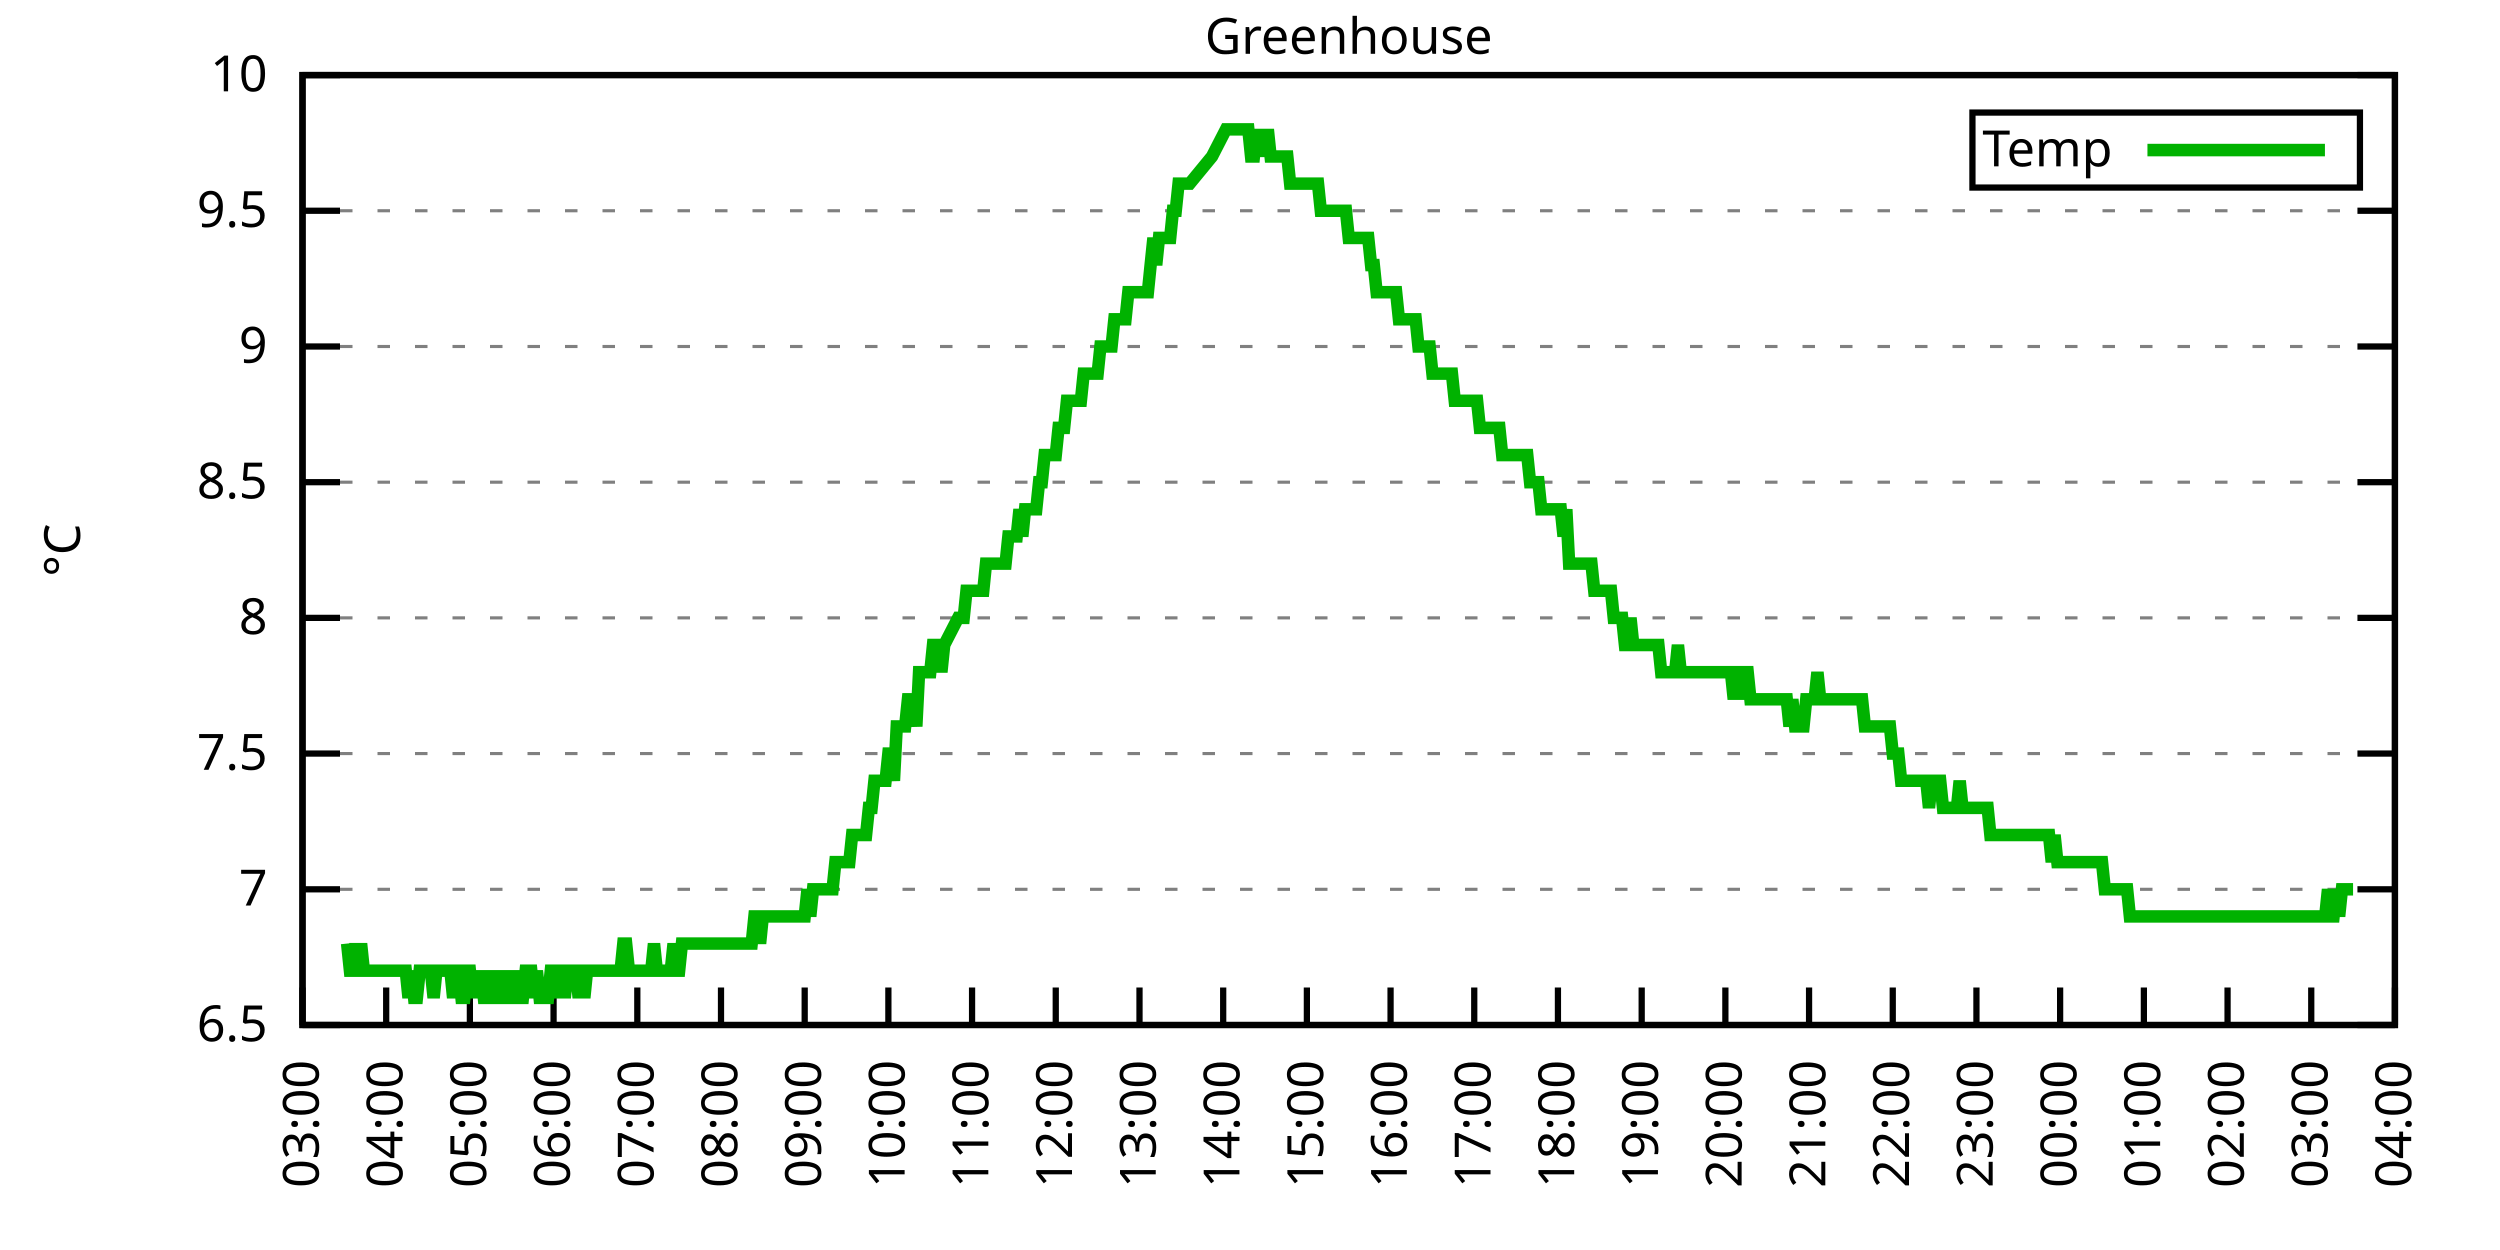
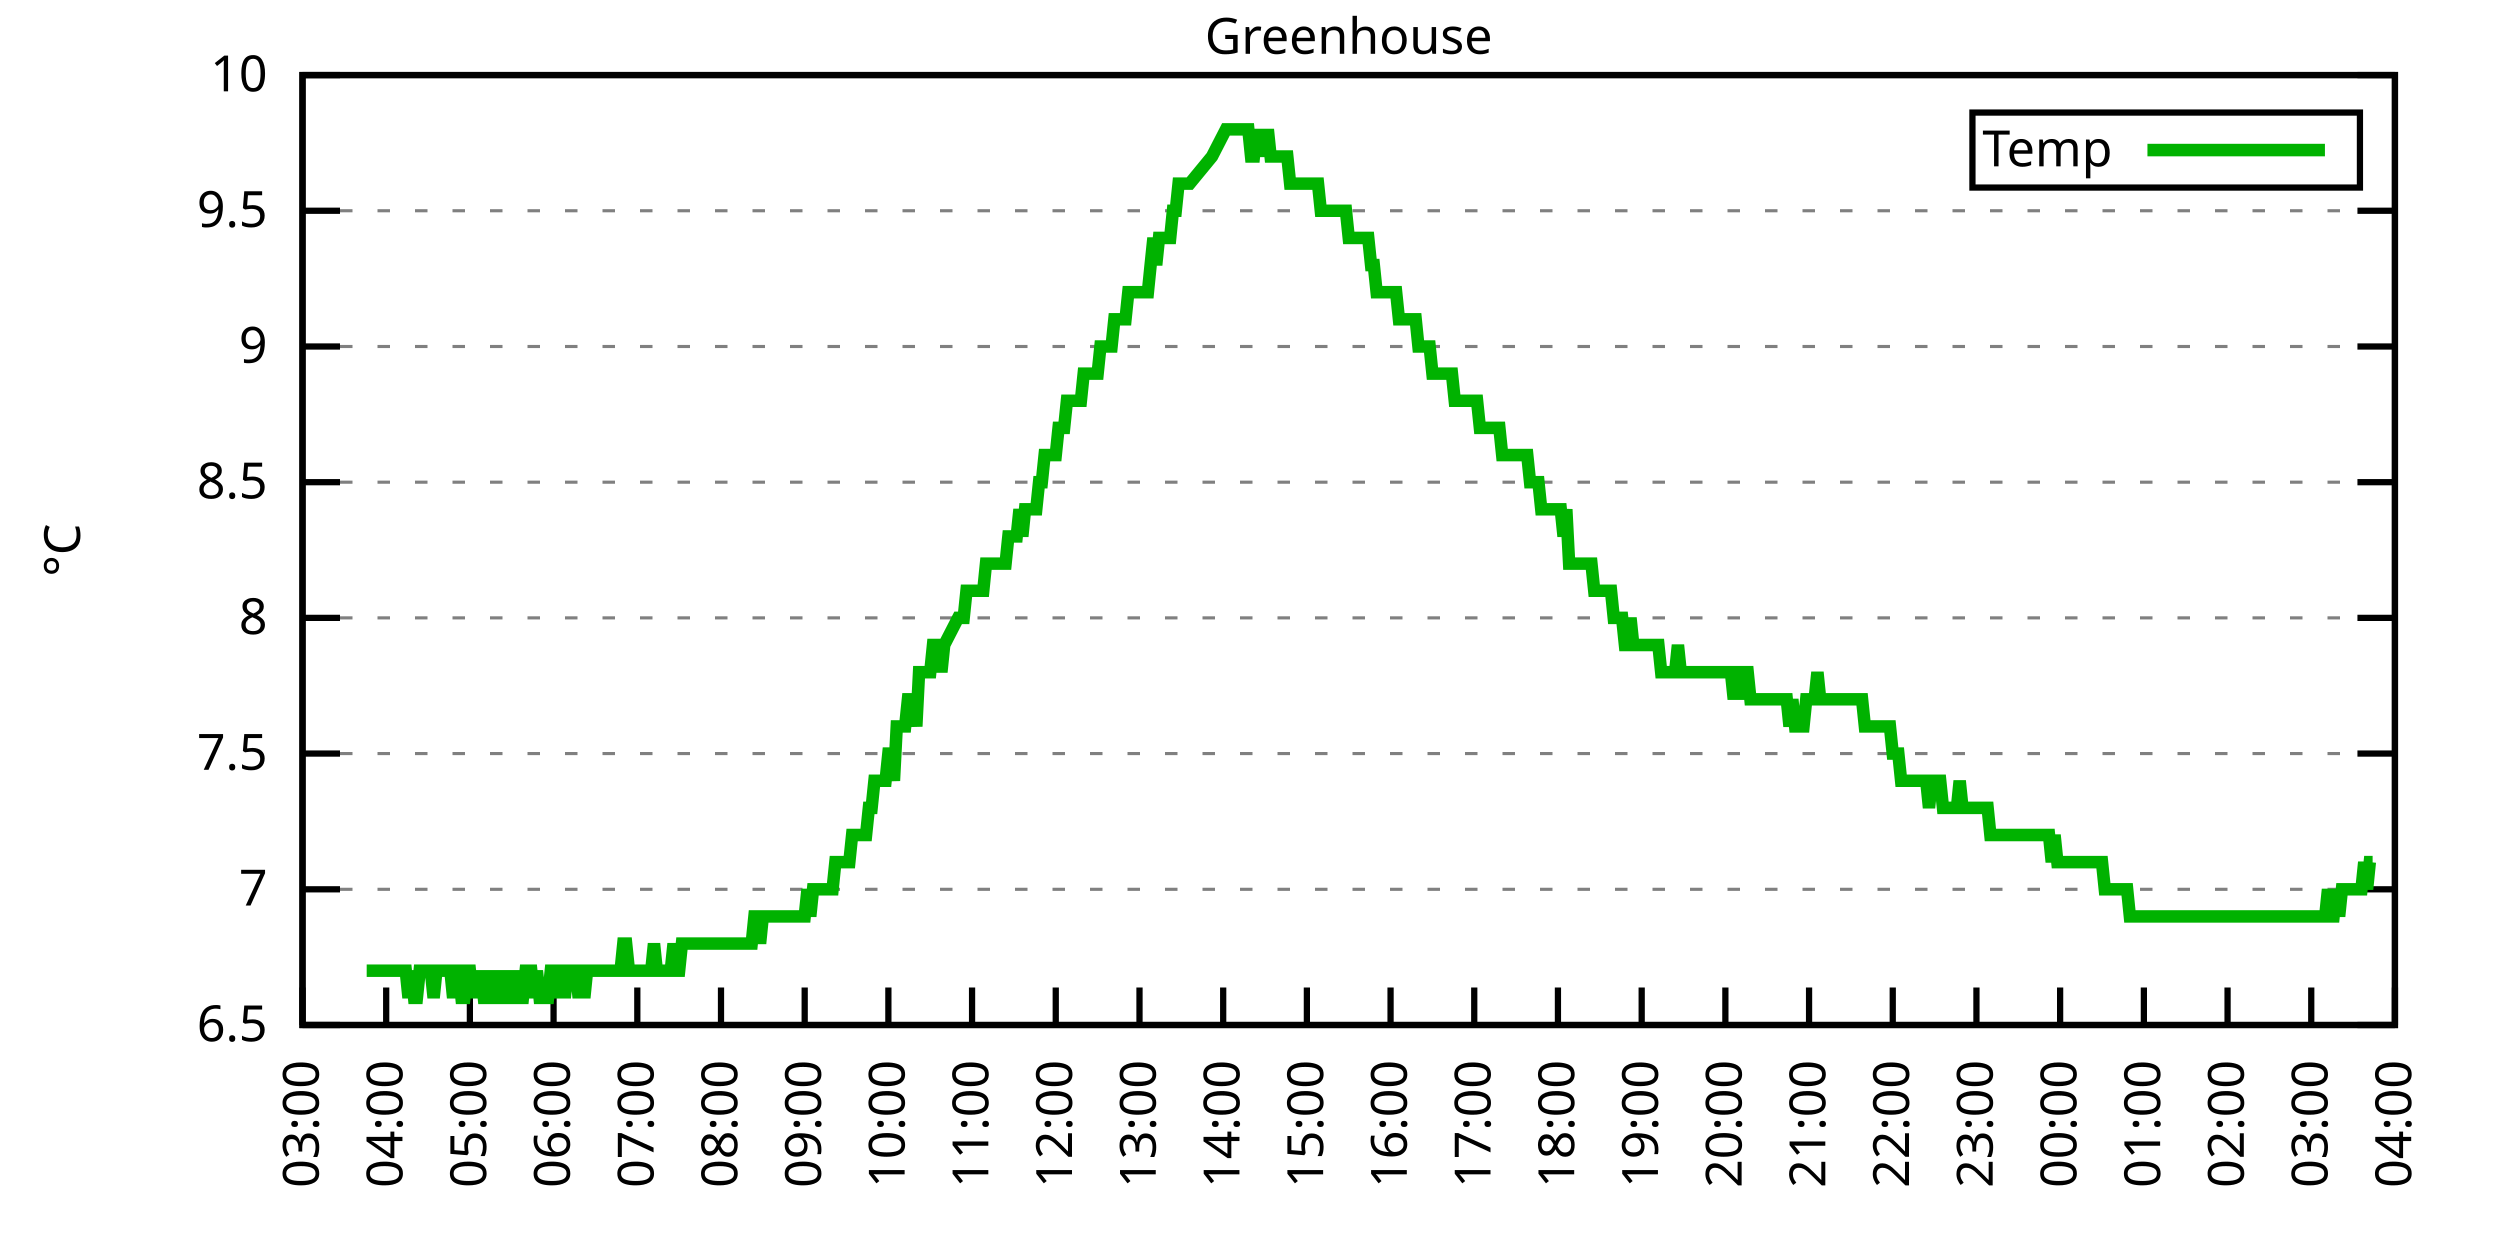
<svg xmlns="http://www.w3.org/2000/svg" xmlns:xlink="http://www.w3.org/1999/xlink" width="400" height="200" viewBox="0 0 400 200">
  <g id="gnuplot_canvas">
    <rect x="0" y="0" width="400" height="200" fill="none" />
    <defs>
      <circle id="gpDot" r="0.5" stroke-width="0.5" stroke="currentColor" />
      <path id="gpPt0" stroke-width="0.333" stroke="currentColor" d="M-1,0 h2 M0,-1 v2" />
      <path id="gpPt1" stroke-width="0.333" stroke="currentColor" d="M-1,-1 L1,1 M1,-1 L-1,1" />
      <path id="gpPt2" stroke-width="0.333" stroke="currentColor" d="M-1,0 L1,0 M0,-1 L0,1 M-1,-1 L1,1 M-1,1 L1,-1" />
      <rect id="gpPt3" stroke-width="0.333" stroke="currentColor" x="-1" y="-1" width="2" height="2" />
      <rect id="gpPt4" stroke-width="0.333" stroke="currentColor" fill="currentColor" x="-1" y="-1" width="2" height="2" />
      <circle id="gpPt5" stroke-width="0.333" stroke="currentColor" cx="0" cy="0" r="1" />
      <use xlink:href="#gpPt5" id="gpPt6" fill="currentColor" stroke="none" />
      <path id="gpPt7" stroke-width="0.333" stroke="currentColor" d="M0,-1.33 L-1.33,0.67 L1.33,0.67 z" />
      <use xlink:href="#gpPt7" id="gpPt8" fill="currentColor" stroke="none" />
      <use xlink:href="#gpPt7" id="gpPt9" stroke="currentColor" transform="rotate(180)" />
      <use xlink:href="#gpPt9" id="gpPt10" fill="currentColor" stroke="none" />
      <use xlink:href="#gpPt3" id="gpPt11" stroke="currentColor" transform="rotate(45)" />
      <use xlink:href="#gpPt11" id="gpPt12" fill="currentColor" stroke="none" />
      <path id="gpPt13" stroke-width="0.333" stroke="currentColor" d="M0,1.330 L1.265,0.411 L0.782,-1.067 L-0.782,-1.076 L-1.265,0.411 z" />
      <use xlink:href="#gpPt13" id="gpPt14" fill="currentColor" stroke="none" />
      <filter id="textbox" filterUnits="objectBoundingBox" x="0" y="0" height="1" width="1">
        <feFlood flood-color="white" flood-opacity="1" result="bgnd" />
        <feComposite in="SourceGraphic" in2="bgnd" operator="atop" />
      </filter>
      <filter id="greybox" filterUnits="objectBoundingBox" x="0" y="0" height="1" width="1">
        <feFlood flood-color="lightgrey" flood-opacity="1" result="grey" />
        <feComposite in="SourceGraphic" in2="grey" operator="atop" />
      </filter>
    </defs>
    <g fill="none" color="white" stroke="currentColor" stroke-width="1.00" stroke-linecap="butt" stroke-linejoin="miter">
</g>
    <g fill="none" color="black" stroke="currentColor" stroke-width="1.00" stroke-linecap="butt" stroke-linejoin="miter">
      <g stroke="none" shape-rendering="crispEdges">
        <polygon fill="rgb(255, 255, 255)" points="48.40,164.00 383.18,164.00 383.18,12.02 48.40,12.02 " />
      </g>
    </g>
    <g fill="none" color="black" stroke="currentColor" stroke-width="1.00" stroke-linecap="butt" stroke-linejoin="miter">
</g>
    <g fill="none" color="black" stroke="black" stroke-width="0.50" stroke-linecap="butt" stroke-linejoin="miter">
</g>
    <g fill="none" color="gray" stroke="currentColor" stroke-width="0.50" stroke-linecap="butt" stroke-linejoin="miter">
      <path stroke="gray" stroke-dasharray="2,4" class="gridline" d="M48.40,164.00 L383.19,164.00  " />
    </g>
    <g fill="none" color="gray" stroke="gray" stroke-width="1.00" stroke-linecap="butt" stroke-linejoin="miter">
</g>
    <g fill="none" color="black" stroke="currentColor" stroke-width="1.00" stroke-linecap="butt" stroke-linejoin="miter">
      <path stroke="black" d="M48.40,164.00 L54.40,164.00 M383.19,164.00 L377.19,164.00  " />
      <g transform="translate(42.80,166.60)" stroke="none" fill="black" font-family="Sans" font-size="8.00" text-anchor="end">
        <text>
          <tspan font-family="Sans"> 6.5</tspan>
        </text>
      </g>
    </g>
    <g fill="none" color="black" stroke="currentColor" stroke-width="1.00" stroke-linecap="butt" stroke-linejoin="miter">
</g>
    <g fill="none" color="black" stroke="black" stroke-width="0.50" stroke-linecap="butt" stroke-linejoin="miter">
</g>
    <g fill="none" color="gray" stroke="currentColor" stroke-width="0.50" stroke-linecap="butt" stroke-linejoin="miter">
      <path stroke="gray" stroke-dasharray="2,4" class="gridline" d="M48.40,142.29 L383.19,142.29  " />
    </g>
    <g fill="none" color="gray" stroke="gray" stroke-width="1.00" stroke-linecap="butt" stroke-linejoin="miter">
</g>
    <g fill="none" color="black" stroke="currentColor" stroke-width="1.00" stroke-linecap="butt" stroke-linejoin="miter">
      <path stroke="black" d="M48.40,142.29 L54.40,142.29 M383.19,142.29 L377.19,142.29  " />
      <g transform="translate(42.80,144.89)" stroke="none" fill="black" font-family="Sans" font-size="8.00" text-anchor="end">
        <text>
          <tspan font-family="Sans"> 7</tspan>
        </text>
      </g>
    </g>
    <g fill="none" color="black" stroke="currentColor" stroke-width="1.00" stroke-linecap="butt" stroke-linejoin="miter">
</g>
    <g fill="none" color="black" stroke="black" stroke-width="0.50" stroke-linecap="butt" stroke-linejoin="miter">
</g>
    <g fill="none" color="gray" stroke="currentColor" stroke-width="0.50" stroke-linecap="butt" stroke-linejoin="miter">
      <path stroke="gray" stroke-dasharray="2,4" class="gridline" d="M48.40,120.57 L383.19,120.57  " />
    </g>
    <g fill="none" color="gray" stroke="gray" stroke-width="1.00" stroke-linecap="butt" stroke-linejoin="miter">
</g>
    <g fill="none" color="black" stroke="currentColor" stroke-width="1.00" stroke-linecap="butt" stroke-linejoin="miter">
      <path stroke="black" d="M48.40,120.57 L54.40,120.57 M383.19,120.57 L377.19,120.57  " />
      <g transform="translate(42.80,123.17)" stroke="none" fill="black" font-family="Sans" font-size="8.00" text-anchor="end">
        <text>
          <tspan font-family="Sans"> 7.5</tspan>
        </text>
      </g>
    </g>
    <g fill="none" color="black" stroke="currentColor" stroke-width="1.00" stroke-linecap="butt" stroke-linejoin="miter">
</g>
    <g fill="none" color="black" stroke="black" stroke-width="0.50" stroke-linecap="butt" stroke-linejoin="miter">
</g>
    <g fill="none" color="gray" stroke="currentColor" stroke-width="0.50" stroke-linecap="butt" stroke-linejoin="miter">
      <path stroke="gray" stroke-dasharray="2,4" class="gridline" d="M48.40,98.86 L383.19,98.86  " />
    </g>
    <g fill="none" color="gray" stroke="gray" stroke-width="1.00" stroke-linecap="butt" stroke-linejoin="miter">
</g>
    <g fill="none" color="black" stroke="currentColor" stroke-width="1.00" stroke-linecap="butt" stroke-linejoin="miter">
      <path stroke="black" d="M48.40,98.86 L54.40,98.86 M383.19,98.86 L377.19,98.86  " />
      <g transform="translate(42.80,101.46)" stroke="none" fill="black" font-family="Sans" font-size="8.00" text-anchor="end">
        <text>
          <tspan font-family="Sans"> 8</tspan>
        </text>
      </g>
    </g>
    <g fill="none" color="black" stroke="currentColor" stroke-width="1.00" stroke-linecap="butt" stroke-linejoin="miter">
</g>
    <g fill="none" color="black" stroke="black" stroke-width="0.50" stroke-linecap="butt" stroke-linejoin="miter">
</g>
    <g fill="none" color="gray" stroke="currentColor" stroke-width="0.50" stroke-linecap="butt" stroke-linejoin="miter">
      <path stroke="gray" stroke-dasharray="2,4" class="gridline" d="M48.40,77.15 L383.19,77.15  " />
    </g>
    <g fill="none" color="gray" stroke="gray" stroke-width="1.00" stroke-linecap="butt" stroke-linejoin="miter">
</g>
    <g fill="none" color="black" stroke="currentColor" stroke-width="1.00" stroke-linecap="butt" stroke-linejoin="miter">
      <path stroke="black" d="M48.40,77.15 L54.40,77.15 M383.19,77.15 L377.19,77.15  " />
      <g transform="translate(42.80,79.75)" stroke="none" fill="black" font-family="Sans" font-size="8.00" text-anchor="end">
        <text>
          <tspan font-family="Sans"> 8.5</tspan>
        </text>
      </g>
    </g>
    <g fill="none" color="black" stroke="currentColor" stroke-width="1.00" stroke-linecap="butt" stroke-linejoin="miter">
</g>
    <g fill="none" color="black" stroke="black" stroke-width="0.50" stroke-linecap="butt" stroke-linejoin="miter">
</g>
    <g fill="none" color="gray" stroke="currentColor" stroke-width="0.50" stroke-linecap="butt" stroke-linejoin="miter">
      <path stroke="gray" stroke-dasharray="2,4" class="gridline" d="M48.40,55.44 L383.19,55.44  " />
    </g>
    <g fill="none" color="gray" stroke="gray" stroke-width="1.00" stroke-linecap="butt" stroke-linejoin="miter">
</g>
    <g fill="none" color="black" stroke="currentColor" stroke-width="1.00" stroke-linecap="butt" stroke-linejoin="miter">
      <path stroke="black" d="M48.40,55.44 L54.40,55.44 M383.19,55.44 L377.19,55.44  " />
      <g transform="translate(42.80,58.04)" stroke="none" fill="black" font-family="Sans" font-size="8.00" text-anchor="end">
        <text>
          <tspan font-family="Sans"> 9</tspan>
        </text>
      </g>
    </g>
    <g fill="none" color="black" stroke="currentColor" stroke-width="1.00" stroke-linecap="butt" stroke-linejoin="miter">
</g>
    <g fill="none" color="black" stroke="black" stroke-width="0.50" stroke-linecap="butt" stroke-linejoin="miter">
</g>
    <g fill="none" color="gray" stroke="currentColor" stroke-width="0.50" stroke-linecap="butt" stroke-linejoin="miter">
      <path stroke="gray" stroke-dasharray="2,4" class="gridline" d="M48.40,33.72 L383.19,33.72  " />
    </g>
    <g fill="none" color="gray" stroke="gray" stroke-width="1.00" stroke-linecap="butt" stroke-linejoin="miter">
</g>
    <g fill="none" color="black" stroke="currentColor" stroke-width="1.00" stroke-linecap="butt" stroke-linejoin="miter">
      <path stroke="black" d="M48.40,33.72 L54.40,33.72 M383.19,33.72 L377.19,33.72  " />
      <g transform="translate(42.80,36.32)" stroke="none" fill="black" font-family="Sans" font-size="8.00" text-anchor="end">
        <text>
          <tspan font-family="Sans"> 9.5</tspan>
        </text>
      </g>
    </g>
    <g fill="none" color="black" stroke="currentColor" stroke-width="1.00" stroke-linecap="butt" stroke-linejoin="miter">
</g>
    <g fill="none" color="black" stroke="black" stroke-width="0.50" stroke-linecap="butt" stroke-linejoin="miter">
</g>
    <g fill="none" color="gray" stroke="currentColor" stroke-width="0.50" stroke-linecap="butt" stroke-linejoin="miter">
      <path stroke="gray" stroke-dasharray="2,4" class="gridline" d="M48.40,12.01 L383.19,12.01  " />
    </g>
    <g fill="none" color="gray" stroke="gray" stroke-width="1.00" stroke-linecap="butt" stroke-linejoin="miter">
</g>
    <g fill="none" color="black" stroke="currentColor" stroke-width="1.00" stroke-linecap="butt" stroke-linejoin="miter">
      <path stroke="black" d="M48.40,12.01 L54.40,12.01 M383.19,12.01 L377.19,12.01  " />
      <g transform="translate(42.80,14.61)" stroke="none" fill="black" font-family="Sans" font-size="8.00" text-anchor="end">
        <text>
          <tspan font-family="Sans"> 10</tspan>
        </text>
      </g>
    </g>
    <g fill="none" color="black" stroke="currentColor" stroke-width="1.00" stroke-linecap="butt" stroke-linejoin="miter">
      <path stroke="black" d="M48.40,164.00 L48.40,158.00  " />
      <g transform="translate(51.00,169.60) rotate(270.00)" stroke="none" fill="black" font-family="Sans" font-size="8.00" text-anchor="end">
        <text>
          <tspan font-family="Sans">03:00</tspan>
        </text>
      </g>
    </g>
    <g fill="none" color="black" stroke="currentColor" stroke-width="1.00" stroke-linecap="butt" stroke-linejoin="miter">
      <path stroke="black" d="M61.79,164.00 L61.79,158.00  " />
      <g transform="translate(64.39,169.60) rotate(270.00)" stroke="none" fill="black" font-family="Sans" font-size="8.00" text-anchor="end">
        <text>
          <tspan font-family="Sans">04:00</tspan>
        </text>
      </g>
    </g>
    <g fill="none" color="black" stroke="currentColor" stroke-width="1.00" stroke-linecap="butt" stroke-linejoin="miter">
      <path stroke="black" d="M75.18,164.00 L75.18,158.00  " />
      <g transform="translate(77.78,169.60) rotate(270.00)" stroke="none" fill="black" font-family="Sans" font-size="8.00" text-anchor="end">
        <text>
          <tspan font-family="Sans">05:00</tspan>
        </text>
      </g>
    </g>
    <g fill="none" color="black" stroke="currentColor" stroke-width="1.00" stroke-linecap="butt" stroke-linejoin="miter">
      <path stroke="black" d="M88.57,164.00 L88.57,158.00  " />
      <g transform="translate(91.17,169.60) rotate(270.00)" stroke="none" fill="black" font-family="Sans" font-size="8.00" text-anchor="end">
        <text>
          <tspan font-family="Sans">06:00</tspan>
        </text>
      </g>
    </g>
    <g fill="none" color="black" stroke="currentColor" stroke-width="1.00" stroke-linecap="butt" stroke-linejoin="miter">
      <path stroke="black" d="M101.97,164.00 L101.97,158.00  " />
      <g transform="translate(104.57,169.60) rotate(270.00)" stroke="none" fill="black" font-family="Sans" font-size="8.00" text-anchor="end">
        <text>
          <tspan font-family="Sans">07:00</tspan>
        </text>
      </g>
    </g>
    <g fill="none" color="black" stroke="currentColor" stroke-width="1.00" stroke-linecap="butt" stroke-linejoin="miter">
      <path stroke="black" d="M115.36,164.00 L115.36,158.00  " />
      <g transform="translate(117.96,169.60) rotate(270.00)" stroke="none" fill="black" font-family="Sans" font-size="8.00" text-anchor="end">
        <text>
          <tspan font-family="Sans">08:00</tspan>
        </text>
      </g>
    </g>
    <g fill="none" color="black" stroke="currentColor" stroke-width="1.00" stroke-linecap="butt" stroke-linejoin="miter">
      <path stroke="black" d="M128.75,164.00 L128.75,158.00  " />
      <g transform="translate(131.35,169.60) rotate(270.00)" stroke="none" fill="black" font-family="Sans" font-size="8.00" text-anchor="end">
        <text>
          <tspan font-family="Sans">09:00</tspan>
        </text>
      </g>
    </g>
    <g fill="none" color="black" stroke="currentColor" stroke-width="1.00" stroke-linecap="butt" stroke-linejoin="miter">
      <path stroke="black" d="M142.14,164.00 L142.14,158.00  " />
      <g transform="translate(144.74,169.60) rotate(270.00)" stroke="none" fill="black" font-family="Sans" font-size="8.00" text-anchor="end">
        <text>
          <tspan font-family="Sans">10:00</tspan>
        </text>
      </g>
    </g>
    <g fill="none" color="black" stroke="currentColor" stroke-width="1.00" stroke-linecap="butt" stroke-linejoin="miter">
      <path stroke="black" d="M155.53,164.00 L155.53,158.00  " />
      <g transform="translate(158.13,169.60) rotate(270.00)" stroke="none" fill="black" font-family="Sans" font-size="8.00" text-anchor="end">
        <text>
          <tspan font-family="Sans">11:00</tspan>
        </text>
      </g>
    </g>
    <g fill="none" color="black" stroke="currentColor" stroke-width="1.00" stroke-linecap="butt" stroke-linejoin="miter">
      <path stroke="black" d="M168.92,164.00 L168.92,158.00  " />
      <g transform="translate(171.52,169.60) rotate(270.00)" stroke="none" fill="black" font-family="Sans" font-size="8.00" text-anchor="end">
        <text>
          <tspan font-family="Sans">12:00</tspan>
        </text>
      </g>
    </g>
    <g fill="none" color="black" stroke="currentColor" stroke-width="1.00" stroke-linecap="butt" stroke-linejoin="miter">
      <path stroke="black" d="M182.32,164.00 L182.32,158.00  " />
      <g transform="translate(184.92,169.60) rotate(270.00)" stroke="none" fill="black" font-family="Sans" font-size="8.00" text-anchor="end">
        <text>
          <tspan font-family="Sans">13:00</tspan>
        </text>
      </g>
    </g>
    <g fill="none" color="black" stroke="currentColor" stroke-width="1.00" stroke-linecap="butt" stroke-linejoin="miter">
      <path stroke="black" d="M195.71,164.00 L195.71,158.00  " />
      <g transform="translate(198.31,169.60) rotate(270.00)" stroke="none" fill="black" font-family="Sans" font-size="8.00" text-anchor="end">
        <text>
          <tspan font-family="Sans">14:00</tspan>
        </text>
      </g>
    </g>
    <g fill="none" color="black" stroke="currentColor" stroke-width="1.00" stroke-linecap="butt" stroke-linejoin="miter">
      <path stroke="black" d="M209.10,164.00 L209.10,158.00  " />
      <g transform="translate(211.70,169.60) rotate(270.00)" stroke="none" fill="black" font-family="Sans" font-size="8.00" text-anchor="end">
        <text>
          <tspan font-family="Sans">15:00</tspan>
        </text>
      </g>
    </g>
    <g fill="none" color="black" stroke="currentColor" stroke-width="1.00" stroke-linecap="butt" stroke-linejoin="miter">
      <path stroke="black" d="M222.49,164.00 L222.49,158.00  " />
      <g transform="translate(225.09,169.60) rotate(270.00)" stroke="none" fill="black" font-family="Sans" font-size="8.00" text-anchor="end">
        <text>
          <tspan font-family="Sans">16:00</tspan>
        </text>
      </g>
    </g>
    <g fill="none" color="black" stroke="currentColor" stroke-width="1.00" stroke-linecap="butt" stroke-linejoin="miter">
      <path stroke="black" d="M235.88,164.00 L235.88,158.00  " />
      <g transform="translate(238.48,169.60) rotate(270.00)" stroke="none" fill="black" font-family="Sans" font-size="8.00" text-anchor="end">
        <text>
          <tspan font-family="Sans">17:00</tspan>
        </text>
      </g>
    </g>
    <g fill="none" color="black" stroke="currentColor" stroke-width="1.00" stroke-linecap="butt" stroke-linejoin="miter">
      <path stroke="black" d="M249.27,164.00 L249.27,158.00  " />
      <g transform="translate(251.87,169.60) rotate(270.00)" stroke="none" fill="black" font-family="Sans" font-size="8.00" text-anchor="end">
        <text>
          <tspan font-family="Sans">18:00</tspan>
        </text>
      </g>
    </g>
    <g fill="none" color="black" stroke="currentColor" stroke-width="1.00" stroke-linecap="butt" stroke-linejoin="miter">
      <path stroke="black" d="M262.67,164.00 L262.67,158.00  " />
      <g transform="translate(265.27,169.60) rotate(270.00)" stroke="none" fill="black" font-family="Sans" font-size="8.00" text-anchor="end">
        <text>
          <tspan font-family="Sans">19:00</tspan>
        </text>
      </g>
    </g>
    <g fill="none" color="black" stroke="currentColor" stroke-width="1.00" stroke-linecap="butt" stroke-linejoin="miter">
      <path stroke="black" d="M276.06,164.00 L276.06,158.00  " />
      <g transform="translate(278.66,169.60) rotate(270.00)" stroke="none" fill="black" font-family="Sans" font-size="8.00" text-anchor="end">
        <text>
          <tspan font-family="Sans">20:00</tspan>
        </text>
      </g>
    </g>
    <g fill="none" color="black" stroke="currentColor" stroke-width="1.00" stroke-linecap="butt" stroke-linejoin="miter">
      <path stroke="black" d="M289.45,164.00 L289.45,158.00  " />
      <g transform="translate(292.05,169.60) rotate(270.00)" stroke="none" fill="black" font-family="Sans" font-size="8.00" text-anchor="end">
        <text>
          <tspan font-family="Sans">21:00</tspan>
        </text>
      </g>
    </g>
    <g fill="none" color="black" stroke="currentColor" stroke-width="1.00" stroke-linecap="butt" stroke-linejoin="miter">
      <path stroke="black" d="M302.84,164.00 L302.84,158.00  " />
      <g transform="translate(305.44,169.60) rotate(270.00)" stroke="none" fill="black" font-family="Sans" font-size="8.00" text-anchor="end">
        <text>
          <tspan font-family="Sans">22:00</tspan>
        </text>
      </g>
    </g>
    <g fill="none" color="black" stroke="currentColor" stroke-width="1.00" stroke-linecap="butt" stroke-linejoin="miter">
      <path stroke="black" d="M316.23,164.00 L316.23,158.00  " />
      <g transform="translate(318.83,169.60) rotate(270.00)" stroke="none" fill="black" font-family="Sans" font-size="8.00" text-anchor="end">
        <text>
          <tspan font-family="Sans">23:00</tspan>
        </text>
      </g>
    </g>
    <g fill="none" color="black" stroke="currentColor" stroke-width="1.00" stroke-linecap="butt" stroke-linejoin="miter">
      <path stroke="black" d="M329.62,164.00 L329.62,158.00  " />
      <g transform="translate(332.22,169.60) rotate(270.00)" stroke="none" fill="black" font-family="Sans" font-size="8.00" text-anchor="end">
        <text>
          <tspan font-family="Sans">00:00</tspan>
        </text>
      </g>
    </g>
    <g fill="none" color="black" stroke="currentColor" stroke-width="1.00" stroke-linecap="butt" stroke-linejoin="miter">
      <path stroke="black" d="M343.02,164.00 L343.02,158.00  " />
      <g transform="translate(345.62,169.60) rotate(270.00)" stroke="none" fill="black" font-family="Sans" font-size="8.00" text-anchor="end">
        <text>
          <tspan font-family="Sans">01:00</tspan>
        </text>
      </g>
    </g>
    <g fill="none" color="black" stroke="currentColor" stroke-width="1.00" stroke-linecap="butt" stroke-linejoin="miter">
      <path stroke="black" d="M356.41,164.00 L356.41,158.00  " />
      <g transform="translate(359.01,169.60) rotate(270.00)" stroke="none" fill="black" font-family="Sans" font-size="8.00" text-anchor="end">
        <text>
          <tspan font-family="Sans">02:00</tspan>
        </text>
      </g>
    </g>
    <g fill="none" color="black" stroke="currentColor" stroke-width="1.00" stroke-linecap="butt" stroke-linejoin="miter">
      <path stroke="black" d="M369.80,164.00 L369.80,158.00  " />
      <g transform="translate(372.40,169.60) rotate(270.00)" stroke="none" fill="black" font-family="Sans" font-size="8.00" text-anchor="end">
        <text>
          <tspan font-family="Sans">03:00</tspan>
        </text>
      </g>
    </g>
    <g fill="none" color="black" stroke="currentColor" stroke-width="1.00" stroke-linecap="butt" stroke-linejoin="miter">
      <path stroke="black" d="M383.19,164.00 L383.19,158.00  " />
      <g transform="translate(385.79,169.60) rotate(270.00)" stroke="none" fill="black" font-family="Sans" font-size="8.00" text-anchor="end">
        <text>
          <tspan font-family="Sans">04:00</tspan>
        </text>
      </g>
    </g>
    <g fill="none" color="black" stroke="currentColor" stroke-width="1.00" stroke-linecap="butt" stroke-linejoin="miter">
</g>
    <g fill="none" color="black" stroke="currentColor" stroke-width="1.00" stroke-linecap="butt" stroke-linejoin="miter">
      <path stroke="black" d="M48.40,12.01 L48.40,164.00 L383.19,164.00 L383.19,12.01 L48.40,12.01 Z  " />
    </g>
    <g fill="none" color="black" stroke="currentColor" stroke-width="1.00" stroke-linecap="butt" stroke-linejoin="miter">
</g>
    <g fill="none" color="black" stroke="currentColor" stroke-width="1.00" stroke-linecap="butt" stroke-linejoin="miter">
      <path stroke="black" d="M315.59,30.01 L315.59,18.01 L377.59,18.01 L377.59,30.01 L315.59,30.01 Z  " />
    </g>
    <g id="Greenhouse_plot_1">
      <g fill="none" color="white" stroke="black" stroke-width="2.00" stroke-linecap="butt" stroke-linejoin="miter">
</g>
      <g fill="none" color="black" stroke="currentColor" stroke-width="2.00" stroke-linecap="butt" stroke-linejoin="miter">
        <g transform="translate(337.99,26.61)" stroke="none" fill="black" font-family="Sans" font-size="8.00" text-anchor="end">
          <text>
            <tspan font-family="Sans">Temp</tspan>
          </text>
        </g>
      </g>
      <g fill="none" color="black" stroke="currentColor" stroke-width="2.00" stroke-linecap="butt" stroke-linejoin="miter">
-         <path stroke="rgb(  0, 178,   0)" d="M343.59,24.01 L371.99,24.01 M55.54,150.97 L55.99,155.31 L56.43,155.31 L56.88,150.97 L57.33,155.31 L57.77,150.97   L58.22,155.31 L58.67,155.31 L59.11,155.31 L59.56,155.31 L60.01,155.31 L60.45,155.31 L60.90,155.31 L61.35,155.31   L61.79,155.31 L62.24,155.31 L62.68,155.31 L63.13,155.31 L63.58,155.31 L64.02,155.31 L64.47,155.31 L64.92,155.31   L65.36,159.66 L65.81,155.31 L66.26,159.66 L66.70,159.66 L67.15,155.31 L67.59,155.31 L68.04,155.31 L68.49,155.31   L68.93,155.31 L69.38,159.66 L69.83,155.31 L70.27,155.31 L70.72,155.31 L71.17,155.31 L71.61,155.31 L72.06,155.31   L72.50,159.66 L72.95,155.31 L73.40,155.31 L73.84,159.66 L74.29,159.66 L74.74,155.31 L75.18,155.31 L75.63,159.66   L76.08,155.31 L76.52,159.66 L76.97,155.31 L77.42,159.66 L77.86,159.66 L78.31,159.66 L78.75,155.31 L79.20,159.66   L79.65,159.66 L80.09,155.31 L80.54,159.66 L80.99,159.66 L81.43,155.31 L81.88,159.66 L82.33,155.31 L82.77,159.66   L83.22,159.66 L83.66,159.66 L84.11,155.31 L84.56,155.31 L85.00,155.31 L85.45,159.66 L85.90,155.31 L86.34,159.66   L86.79,159.66 L87.24,159.66 L87.68,159.66 L88.13,155.31 L88.57,155.31 L89.02,155.31 L89.47,159.66 L89.91,155.31   L90.36,159.66 L90.81,155.31 L91.25,155.31 L91.70,155.31 L92.15,155.31 L92.59,159.66 L93.04,155.31 L93.49,159.66   L93.93,155.31 L94.38,155.31 L94.82,155.31 L95.27,155.31 L95.72,155.31 L96.16,155.31 L96.61,155.31 L97.06,155.31   L97.50,155.31 L97.95,155.31 L98.40,155.31 L98.84,155.31 L99.29,155.31 L99.73,150.97 L100.18,150.97 L100.63,155.31   L101.07,155.31 L101.52,155.31 L101.97,155.31 L102.41,155.31 L102.86,155.31 L103.31,155.31 L103.75,155.31 L104.20,155.31   L104.64,150.97 L105.09,155.31 L105.54,155.31 L105.98,155.31 L106.43,155.31 L106.88,155.31 L107.32,155.31 L107.77,150.97   L108.22,155.31 L108.66,155.31 L109.11,150.97 L109.55,150.97 L110.00,150.97 L110.45,150.97 L110.89,150.97 L111.34,150.97   L111.79,150.97 L112.23,150.97 L112.68,150.97 L113.13,150.97 L113.57,150.97 L114.02,150.97 L114.47,150.97 L114.91,150.97   L115.36,150.97 L115.80,150.97 L116.25,150.97 L116.70,150.97 L117.14,150.97 L117.59,150.97 L118.04,150.97 L118.48,150.97   L118.93,150.97 L119.38,150.97 L119.82,150.97 L120.27,150.97 L120.71,146.63 L121.16,146.63 L121.61,150.97 L122.05,146.63   L122.50,146.63 L122.95,146.63 L123.39,146.63 L123.84,146.63 L124.29,146.63 L124.73,146.63 L125.18,146.63 L125.62,146.63   L126.07,146.63 L126.52,146.63 L126.96,146.63 L127.41,146.63 L127.86,146.63 L128.30,146.63 L128.75,146.63 L129.20,142.29   L129.64,146.63 L130.09,142.29 L130.54,142.29 L130.98,142.29 L131.43,142.29 L131.87,142.29 L132.32,142.29 L132.77,142.29   L133.21,142.29 L133.66,137.94 L134.11,137.94 L134.55,137.94 L135.00,137.94 L135.45,137.94 L135.89,137.94 L136.34,133.60   L136.78,133.60 L137.23,133.60 L137.68,133.60 L138.12,133.60 L138.57,133.60 L139.02,129.26 L139.46,129.26 L139.91,124.92   L140.36,124.92 L140.80,124.92 L141.25,124.92 L141.69,124.92 L142.14,120.57 L142.59,120.57 L143.03,124.92 L143.48,116.23   L143.93,116.23 L144.37,116.23 L144.82,116.23 L145.27,111.89 L145.71,111.89 L146.16,111.89 L146.61,116.23 L147.05,107.55   L147.50,107.55 L147.94,107.55 L148.39,107.55 L148.84,107.55 L149.28,103.20 L149.73,103.20 L150.18,103.20 L150.62,107.55   L151.07,103.20 L153.30,98.86 L154.19,98.86 L154.64,94.52 L155.09,94.52 L155.53,94.52 L155.98,94.52 L156.43,94.52   L156.87,94.52 L157.32,94.52 L157.76,90.18 L158.21,90.18 L158.66,90.18 L159.10,90.18 L159.55,90.18 L160.00,90.18   L160.44,90.18 L160.89,90.18 L161.34,85.83 L161.78,85.83 L162.23,85.83 L162.67,85.83 L163.12,81.49 L163.57,85.83   L164.01,81.49 L164.46,81.49 L164.91,81.49 L165.35,81.49 L165.80,81.49 L166.25,77.15 L166.69,77.15 L167.14,72.81   L167.59,72.81 L168.03,72.81 L168.48,72.81 L168.92,72.81 L169.37,68.46 L169.82,68.46 L170.26,68.46 L170.71,64.12   L171.16,64.12 L171.60,64.12 L172.05,64.12 L172.50,64.12 L172.94,64.12 L173.39,59.78 L173.83,59.78 L174.28,59.78   L174.73,59.78 L175.17,59.78 L175.62,59.78 L176.07,55.44 L176.51,55.44 L176.96,55.44 L177.41,55.44 L177.85,55.44   L178.30,51.09 L178.74,51.09 L179.19,51.09 L179.64,51.09 L180.08,51.09 L180.53,46.75 L180.98,46.75 L181.42,46.75   L181.87,46.75 L182.32,46.75 L182.76,46.75 L183.21,46.75 L183.66,46.75 L184.10,42.41 L184.55,38.07 L184.99,42.41   L185.44,38.07 L185.89,38.07 L186.33,38.07 L186.78,38.07 L187.23,38.07 L187.67,33.72 L188.12,33.72 L188.57,29.38   L188.79,29.38 L189.46,29.38 L189.90,29.38 L190.35,29.38 L193.92,25.04 L196.15,20.70 L197.05,20.70 L197.49,20.70   L197.94,20.70 L198.39,20.70 L198.83,20.70 L199.28,20.70 L199.73,20.70 L200.17,25.04 L200.62,25.04 L201.06,20.70   L201.51,25.04 L201.96,20.70 L202.40,25.04 L202.85,20.70 L203.30,25.04 L203.74,25.04 L204.19,25.04 L205.08,25.04   L205.53,25.04 L205.97,25.04 L206.42,29.38 L206.87,29.38 L207.31,29.38 L207.76,29.38 L208.21,29.38 L208.65,29.38   L209.10,29.38 L209.55,29.38 L209.99,29.38 L210.44,29.38 L210.88,29.38 L211.33,33.72 L211.78,33.72 L212.22,33.72   L212.67,33.72 L213.12,33.72 L213.56,33.72 L214.01,33.72 L214.46,33.72 L214.90,33.72 L215.35,33.72 L215.80,38.07   L216.24,38.07 L216.69,38.07 L217.13,38.07 L217.58,38.07 L218.03,38.07 L218.47,38.07 L218.92,38.07 L219.37,42.41   L219.81,42.41 L220.26,46.75 L220.71,46.75 L221.15,46.75 L221.60,46.75 L222.04,46.75 L222.49,46.75 L222.94,46.75   L223.38,46.75 L223.83,51.09 L224.28,51.09 L224.72,51.09 L225.17,51.09 L225.62,51.09 L226.06,51.09 L226.51,51.09   L226.95,55.44 L227.40,55.44 L227.85,55.44 L228.29,55.44 L228.74,55.44 L229.19,59.78 L229.63,59.78 L230.08,59.78   L230.53,59.78 L230.97,59.78 L231.42,59.78 L231.86,59.78 L232.31,59.78 L232.76,64.12 L233.20,64.12 L233.65,64.12   L234.10,64.12 L234.54,64.12 L234.99,64.12 L235.44,64.12 L235.88,64.12 L236.33,64.12 L236.78,68.46 L237.22,68.46   L237.67,68.46 L238.11,68.46 L238.56,68.46 L239.01,68.46 L239.45,68.46 L239.90,68.46 L240.35,72.81 L240.79,72.81   L241.24,72.81 L241.69,72.81 L242.13,72.81 L242.58,72.81 L243.02,72.81 L243.47,72.81 L243.92,72.81 L244.36,72.81   L244.81,77.15 L245.26,77.15 L245.70,77.15 L246.15,77.15 L246.60,81.49 L247.04,81.49 L247.49,81.49 L247.93,81.49   L248.38,81.49 L248.83,81.49 L249.27,81.49 L249.72,81.49 L250.17,85.83 L250.61,81.49 L251.06,90.18 L251.51,90.18   L251.95,90.18 L252.40,90.18 L252.85,90.18 L253.29,90.18 L253.74,90.18 L254.18,90.18 L254.63,90.18 L255.08,94.52   L255.52,94.52 L255.97,94.52 L256.42,94.52 L256.86,94.52 L257.31,94.52 L257.76,94.52 L258.20,98.86 L258.65,98.86   L259.09,98.86 L259.54,98.86 L259.99,103.20 L260.43,103.20 L260.88,98.86 L261.33,103.20 L261.77,103.20 L262.22,103.20   L262.67,103.20 L263.11,103.20 L263.56,103.20 L264.00,103.20 L264.45,103.20 L264.90,103.20 L265.34,103.20 L265.79,107.55   L266.24,107.55 L266.68,107.55 L267.13,107.55 L267.58,107.55 L268.02,107.55 L268.47,103.20 L268.92,107.55 L269.36,107.55   L269.81,107.55 L270.25,107.55 L270.70,107.55 L271.15,107.55 L271.59,107.55 L272.04,107.55 L272.49,107.55 L272.93,107.55   L273.38,107.55 L273.83,107.55 L274.27,107.55 L274.72,107.55 L275.16,107.55 L275.61,107.55 L276.06,107.55 L276.50,107.55   L276.95,107.55 L277.40,111.89 L277.84,107.55 L278.29,107.55 L278.74,111.89 L279.18,107.55 L279.63,107.55 L280.07,111.89   L280.52,111.89 L280.97,111.89 L281.41,111.89 L281.86,111.89 L282.31,111.89 L282.75,111.89 L283.20,111.89 L283.65,111.89   L284.09,111.89 L284.54,111.89 L284.98,111.89 L285.43,111.89 L285.88,111.89 L286.32,116.23 L286.77,111.89 L287.22,116.23   L287.66,116.23 L288.11,116.23 L288.56,116.23 L289.00,111.89 L289.45,111.89 L289.90,111.89 L290.34,111.89 L290.79,107.55   L291.23,111.89 L291.68,111.89 L292.13,111.89 L292.57,111.89 L293.02,111.89 L293.47,111.89 L293.91,111.89 L294.36,111.89   L294.81,111.89 L295.25,111.89 L295.70,111.89 L296.14,111.89 L296.59,111.89 L297.04,111.89 L297.48,111.89 L297.93,111.89   L298.38,116.23 L298.82,116.23 L299.27,116.23 L299.72,116.23 L300.16,116.23 L300.61,116.23 L301.05,116.23 L301.50,116.23   L301.95,116.23 L302.39,116.23 L302.84,120.57 L303.29,120.57 L303.73,120.57 L304.18,124.92 L304.63,124.92 L305.07,124.92   L305.52,124.92 L305.97,124.92 L306.41,124.92 L306.86,124.92 L307.30,124.92 L307.75,124.92 L308.20,124.92 L308.64,129.26   L309.09,124.92 L309.54,124.92 L309.98,124.92 L310.43,124.92 L310.88,129.26 L311.32,129.26 L311.77,129.26 L312.21,129.26   L312.66,129.26 L313.11,129.26 L313.55,124.92 L314.00,129.26 L314.45,129.26 L314.89,129.26 L315.34,129.26 L315.79,129.26   L316.23,129.26 L316.68,129.26 L317.12,129.26 L317.57,129.26 L318.02,129.26 L318.46,133.60 L318.91,133.60 L319.36,133.60   L319.80,133.60 L320.25,133.60 L320.70,133.60 L321.14,133.60 L321.59,133.60 L322.04,133.60 L322.48,133.60 L322.93,133.60   L323.37,133.60 L323.82,133.60 L324.27,133.60 L324.71,133.60 L325.16,133.60 L325.61,133.60 L326.05,133.60 L326.50,133.60   L326.95,133.60 L327.39,133.60 L327.84,133.60 L328.28,137.94 L328.73,133.60 L329.18,137.94 L329.62,137.94 L330.07,137.94   L330.52,137.94 L330.96,137.94 L331.41,137.94 L331.86,137.94 L332.30,137.94 L332.75,137.94 L333.19,137.94 L333.64,137.94   L334.09,137.94 L334.53,137.94 L334.98,137.94 L335.43,137.94 L335.87,137.94 L336.32,137.94 L336.77,142.29 L337.21,142.29   L337.66,142.29 L338.10,142.29 L338.55,142.29 L339.00,142.29 L339.44,142.29 L339.89,142.29 L340.34,142.29 L340.78,146.63   L341.23,146.63 L341.68,146.63 L342.12,146.63 L342.57,146.63 L343.02,146.63 L343.46,146.63 L343.91,146.63 L344.35,146.63   L344.80,146.63 L345.25,146.63 L345.69,146.63 L346.14,146.63 L346.59,146.63 L347.03,146.63 L347.48,146.63 L347.93,146.63   L348.37,146.63 L348.82,146.63 L349.26,146.63 L349.71,146.63 L350.16,146.63 L350.60,146.63 L351.05,146.63 L351.50,146.63   L351.94,146.63 L352.39,146.63 L352.84,146.63 L353.28,146.63 L353.73,146.63 L354.17,146.63 L354.62,146.63 L355.07,146.63   L355.51,146.63 L355.96,146.63 L356.41,146.63 L356.85,146.63 L357.30,146.63 L357.75,146.63 L358.19,146.63 L358.64,146.63   L359.09,146.63 L359.53,146.63 L359.98,146.63 L360.42,146.63 L360.87,146.63 L361.32,146.63 L361.76,146.63 L362.21,146.63   L362.66,146.63 L363.10,146.63 L363.55,146.63 L364.00,146.63 L364.44,146.63 L364.89,146.63 L365.33,146.63 L365.78,146.63   L366.23,146.63 L366.67,146.63 L367.12,146.63 L367.57,146.63 L368.01,146.63 L368.46,146.63 L368.91,146.63 L369.35,146.63   L369.80,146.63 L370.24,146.63 L370.69,146.63 L371.14,146.63 L371.58,146.63 L372.03,146.63 L372.48,142.29 L372.92,146.63   L373.37,146.63 L373.82,142.29 L374.26,146.63 L374.71,142.29 L375.16,142.29 L375.60,142.29 L376.05,142.29 L376.49,142.29    " />
+         <path stroke="rgb(  0, 178,   0)" d="M343.59,24.01 L371.99,24.01 M58.67,155.31 L59.11,155.31 L59.56,155.31 L60.01,155.31 L60.45,155.31 L60.90,155.31   L61.35,155.31 L61.79,155.31 L62.24,155.31 L62.68,155.31 L63.13,155.31 L63.58,155.31 L64.02,155.31 L64.47,155.31   L64.92,155.31 L65.36,159.66 L65.81,155.31 L66.26,159.66 L66.70,159.66 L67.15,155.31 L67.59,155.31 L68.04,155.31   L68.49,155.31 L68.93,155.31 L69.38,159.66 L69.83,155.31 L70.27,155.31 L70.72,155.31 L71.17,155.31 L71.61,155.31   L72.06,155.31 L72.50,159.66 L72.95,155.31 L73.40,155.31 L73.84,159.66 L74.29,159.66 L74.74,155.31 L75.18,155.31   L75.63,159.66 L76.08,155.31 L76.52,159.66 L76.97,155.31 L77.42,159.66 L77.86,159.66 L78.31,159.66 L78.75,155.31   L79.20,159.66 L79.65,159.66 L80.09,155.31 L80.54,159.66 L80.99,159.66 L81.43,155.31 L81.88,159.66 L82.33,155.31   L82.77,159.66 L83.22,159.66 L83.66,159.66 L84.11,155.31 L84.56,155.31 L85.00,155.31 L85.45,159.66 L85.90,155.31   L86.34,159.66 L86.79,159.66 L87.24,159.66 L87.68,159.66 L88.13,155.31 L88.57,155.31 L89.02,155.31 L89.47,159.66   L89.91,155.31 L90.36,159.66 L90.81,155.31 L91.25,155.31 L91.70,155.31 L92.15,155.31 L92.59,159.66 L93.04,155.31   L93.49,159.66 L93.93,155.31 L94.38,155.31 L94.82,155.31 L95.27,155.31 L95.72,155.31 L96.16,155.31 L96.61,155.31   L97.06,155.31 L97.50,155.31 L97.95,155.31 L98.40,155.31 L98.84,155.31 L99.29,155.31 L99.73,150.97 L100.18,150.97   L100.63,155.31 L101.07,155.31 L101.52,155.31 L101.97,155.31 L102.41,155.31 L102.86,155.31 L103.31,155.31 L103.75,155.31   L104.20,155.31 L104.64,150.97 L105.09,155.31 L105.54,155.31 L105.98,155.31 L106.43,155.31 L106.88,155.31 L107.32,155.31   L107.77,150.97 L108.22,155.31 L108.66,155.31 L109.11,150.97 L109.55,150.97 L110.00,150.97 L110.45,150.97 L110.89,150.97   L111.34,150.97 L111.79,150.97 L112.23,150.97 L112.68,150.97 L113.13,150.97 L113.57,150.97 L114.02,150.97 L114.47,150.97   L114.91,150.97 L115.36,150.97 L115.80,150.97 L116.25,150.97 L116.70,150.97 L117.14,150.97 L117.59,150.97 L118.04,150.97   L118.48,150.97 L118.93,150.97 L119.38,150.97 L119.82,150.97 L120.27,150.97 L120.71,146.63 L121.16,146.63 L121.61,150.97   L122.05,146.63 L122.50,146.63 L122.95,146.63 L123.39,146.63 L123.84,146.63 L124.29,146.63 L124.73,146.63 L125.18,146.63   L125.62,146.63 L126.07,146.63 L126.52,146.63 L126.96,146.63 L127.41,146.63 L127.86,146.63 L128.30,146.63 L128.75,146.63   L129.20,142.29 L129.64,146.63 L130.09,142.29 L130.54,142.29 L130.98,142.29 L131.43,142.29 L131.87,142.29 L132.32,142.29   L132.77,142.29 L133.21,142.29 L133.66,137.94 L134.11,137.94 L134.55,137.94 L135.00,137.94 L135.45,137.94 L135.89,137.94   L136.34,133.60 L136.78,133.60 L137.23,133.60 L137.68,133.60 L138.12,133.60 L138.57,133.60 L139.02,129.26 L139.46,129.26   L139.91,124.92 L140.36,124.92 L140.80,124.92 L141.25,124.92 L141.69,124.92 L142.14,120.57 L142.59,120.57 L143.03,124.92   L143.48,116.23 L143.93,116.23 L144.37,116.23 L144.82,116.23 L145.27,111.89 L145.71,111.89 L146.16,111.89 L146.61,116.23   L147.05,107.55 L147.50,107.55 L147.94,107.55 L148.39,107.55 L148.84,107.55 L149.28,103.20 L149.73,103.20 L150.18,103.20   L150.62,107.55 L151.07,103.20 L153.30,98.86 L154.19,98.86 L154.64,94.52 L155.09,94.52 L155.53,94.52 L155.98,94.52   L156.43,94.52 L156.87,94.52 L157.32,94.52 L157.76,90.18 L158.21,90.18 L158.66,90.18 L159.10,90.18 L159.55,90.18   L160.00,90.18 L160.44,90.18 L160.89,90.18 L161.34,85.83 L161.78,85.83 L162.23,85.83 L162.67,85.83 L163.12,81.49   L163.57,85.83 L164.01,81.49 L164.46,81.49 L164.91,81.49 L165.35,81.49 L165.80,81.49 L166.25,77.15 L166.69,77.15   L167.14,72.81 L167.59,72.81 L168.03,72.81 L168.48,72.81 L168.92,72.81 L169.37,68.46 L169.82,68.46 L170.26,68.46   L170.71,64.12 L171.16,64.12 L171.60,64.12 L172.05,64.12 L172.50,64.12 L172.94,64.12 L173.39,59.78 L173.83,59.78   L174.28,59.78 L174.73,59.78 L175.17,59.78 L175.62,59.78 L176.07,55.44 L176.51,55.44 L176.96,55.44 L177.41,55.44   L177.85,55.44 L178.30,51.09 L178.74,51.09 L179.19,51.09 L179.64,51.09 L180.08,51.09 L180.53,46.75 L180.98,46.75   L181.42,46.75 L181.87,46.75 L182.32,46.75 L182.76,46.75 L183.21,46.75 L183.66,46.75 L184.10,42.41 L184.55,38.07   L184.99,42.41 L185.44,38.07 L185.89,38.07 L186.33,38.07 L186.78,38.07 L187.23,38.07 L187.67,33.72 L188.12,33.72   L188.57,29.38 L188.79,29.38 L189.46,29.38 L189.90,29.38 L190.35,29.38 L193.92,25.04 L196.15,20.70 L197.05,20.70   L197.49,20.70 L197.94,20.70 L198.39,20.70 L198.83,20.70 L199.28,20.70 L199.73,20.70 L200.17,25.04 L200.62,25.04   L201.06,20.70 L201.51,25.04 L201.96,20.70 L202.40,25.04 L202.85,20.70 L203.30,25.04 L203.74,25.04 L204.19,25.04   L205.08,25.04 L205.53,25.04 L205.97,25.04 L206.42,29.38 L206.87,29.38 L207.31,29.38 L207.76,29.38 L208.21,29.38   L208.65,29.38 L209.10,29.38 L209.55,29.38 L209.99,29.38 L210.44,29.38 L210.88,29.38 L211.33,33.72 L211.78,33.72   L212.22,33.72 L212.67,33.72 L213.12,33.72 L213.56,33.72 L214.01,33.72 L214.46,33.72 L214.90,33.72 L215.35,33.72   L215.80,38.07 L216.24,38.07 L216.69,38.07 L217.13,38.07 L217.58,38.07 L218.03,38.07 L218.47,38.07 L218.92,38.07   L219.37,42.41 L219.81,42.41 L220.26,46.75 L220.71,46.75 L221.15,46.75 L221.60,46.75 L222.04,46.75 L222.49,46.75   L222.94,46.75 L223.38,46.75 L223.83,51.09 L224.28,51.09 L224.72,51.09 L225.17,51.09 L225.62,51.09 L226.06,51.09   L226.51,51.09 L226.95,55.44 L227.40,55.44 L227.85,55.44 L228.29,55.44 L228.74,55.44 L229.19,59.78 L229.63,59.78   L230.08,59.78 L230.53,59.78 L230.97,59.78 L231.42,59.78 L231.86,59.78 L232.31,59.78 L232.76,64.12 L233.20,64.12   L233.65,64.12 L234.10,64.12 L234.54,64.12 L234.99,64.12 L235.44,64.12 L235.88,64.12 L236.33,64.12 L236.78,68.46   L237.22,68.46 L237.67,68.46 L238.11,68.46 L238.56,68.46 L239.01,68.46 L239.45,68.46 L239.90,68.46 L240.35,72.81   L240.79,72.81 L241.24,72.81 L241.69,72.81 L242.13,72.81 L242.58,72.81 L243.02,72.81 L243.47,72.81 L243.92,72.81   L244.36,72.81 L244.81,77.15 L245.26,77.15 L245.70,77.15 L246.15,77.15 L246.60,81.49 L247.04,81.49 L247.49,81.49   L247.93,81.49 L248.38,81.49 L248.83,81.49 L249.27,81.49 L249.72,81.49 L250.17,85.83 L250.61,81.49 L251.06,90.18   L251.51,90.18 L251.95,90.18 L252.40,90.18 L252.85,90.18 L253.29,90.18 L253.74,90.18 L254.18,90.18 L254.63,90.18   L255.08,94.52 L255.52,94.52 L255.97,94.52 L256.42,94.52 L256.86,94.52 L257.31,94.52 L257.76,94.52 L258.20,98.86   L258.65,98.86 L259.09,98.86 L259.54,98.86 L259.99,103.20 L260.43,103.20 L260.88,98.86 L261.33,103.20 L261.77,103.20   L262.22,103.20 L262.67,103.20 L263.11,103.20 L263.56,103.20 L264.00,103.20 L264.45,103.20 L264.90,103.20 L265.34,103.20   L265.79,107.55 L266.24,107.55 L266.68,107.55 L267.13,107.55 L267.58,107.55 L268.02,107.55 L268.47,103.20 L268.92,107.55   L269.36,107.55 L269.81,107.55 L270.25,107.55 L270.70,107.55 L271.15,107.55 L271.59,107.55 L272.04,107.55 L272.49,107.55   L272.93,107.55 L273.38,107.55 L273.83,107.55 L274.27,107.55 L274.72,107.55 L275.16,107.55 L275.61,107.55 L276.06,107.55   L276.50,107.55 L276.95,107.55 L277.40,111.89 L277.84,107.55 L278.29,107.55 L278.74,111.89 L279.18,107.55 L279.63,107.55   L280.07,111.89 L280.52,111.89 L280.97,111.89 L281.41,111.89 L281.86,111.89 L282.31,111.89 L282.75,111.89 L283.20,111.89   L283.65,111.89 L284.09,111.89 L284.54,111.89 L284.98,111.89 L285.43,111.89 L285.88,111.89 L286.32,116.23 L286.77,111.89   L287.22,116.23 L287.66,116.23 L288.11,116.23 L288.56,116.23 L289.00,111.89 L289.45,111.89 L289.90,111.89 L290.34,111.89   L290.79,107.55 L291.23,111.89 L291.68,111.89 L292.13,111.89 L292.57,111.89 L293.02,111.89 L293.47,111.89 L293.91,111.89   L294.36,111.89 L294.81,111.89 L295.25,111.89 L295.70,111.89 L296.14,111.89 L296.59,111.89 L297.04,111.89 L297.48,111.89   L297.93,111.89 L298.38,116.23 L298.82,116.23 L299.27,116.23 L299.72,116.23 L300.16,116.23 L300.61,116.23 L301.05,116.23   L301.50,116.23 L301.95,116.23 L302.39,116.23 L302.84,120.57 L303.29,120.57 L303.73,120.57 L304.18,124.92 L304.63,124.92   L305.07,124.92 L305.52,124.92 L305.97,124.92 L306.41,124.92 L306.86,124.92 L307.30,124.92 L307.75,124.92 L308.20,124.92   L308.64,129.26 L309.09,124.92 L309.54,124.92 L309.98,124.92 L310.43,124.92 L310.88,129.26 L311.32,129.26 L311.77,129.26   L312.21,129.26 L312.66,129.26 L313.11,129.26 L313.55,124.92 L314.00,129.26 L314.45,129.26 L314.89,129.26 L315.34,129.26   L315.79,129.26 L316.23,129.26 L316.68,129.26 L317.12,129.26 L317.57,129.26 L318.02,129.26 L318.46,133.60 L318.91,133.60   L319.36,133.60 L319.80,133.60 L320.25,133.60 L320.70,133.60 L321.14,133.60 L321.59,133.60 L322.04,133.60 L322.48,133.60   L322.93,133.60 L323.37,133.60 L323.82,133.60 L324.27,133.60 L324.71,133.60 L325.16,133.60 L325.61,133.60 L326.05,133.60   L326.50,133.60 L326.95,133.60 L327.39,133.60 L327.84,133.60 L328.28,137.94 L328.73,133.60 L329.18,137.94 L329.62,137.94   L330.07,137.94 L330.52,137.94 L330.96,137.94 L331.41,137.94 L331.86,137.94 L332.30,137.94 L332.75,137.94 L333.19,137.94   L333.64,137.94 L334.09,137.94 L334.53,137.94 L334.98,137.94 L335.43,137.94 L335.87,137.94 L336.32,137.94 L336.77,142.29   L337.21,142.29 L337.66,142.29 L338.10,142.29 L338.55,142.29 L339.00,142.29 L339.44,142.29 L339.89,142.29 L340.34,142.29   L340.78,146.63 L341.23,146.63 L341.68,146.63 L342.12,146.63 L342.57,146.63 L343.02,146.63 L343.46,146.63 L343.91,146.63   L344.35,146.63 L344.80,146.63 L345.25,146.63 L345.69,146.63 L346.14,146.63 L346.59,146.63 L347.03,146.63 L347.48,146.63   L347.93,146.63 L348.37,146.63 L348.82,146.63 L349.26,146.63 L349.71,146.63 L350.16,146.63 L350.60,146.63 L351.05,146.63   L351.50,146.63 L351.94,146.63 L352.39,146.63 L352.84,146.63 L353.28,146.63 L353.73,146.63 L354.17,146.63 L354.62,146.63   L355.07,146.63 L355.51,146.63 L355.96,146.63 L356.41,146.63 L356.85,146.63 L357.30,146.63 L357.75,146.63 L358.19,146.63   L358.64,146.63 L359.09,146.63 L359.53,146.63 L359.98,146.63 L360.42,146.63 L360.87,146.63 L361.32,146.63 L361.76,146.63   L362.21,146.63 L362.66,146.63 L363.10,146.63 L363.55,146.63 L364.00,146.63 L364.44,146.63 L364.89,146.63 L365.33,146.63   L365.78,146.63 L366.23,146.63 L366.67,146.63 L367.12,146.63 L367.57,146.63 L368.01,146.63 L368.46,146.63 L368.91,146.63   L369.35,146.63 L369.80,146.63 L370.24,146.63 L370.69,146.63 L371.14,146.63 L371.58,146.63 L372.03,146.63 L372.48,142.29   L372.92,146.63 L373.37,146.63 L373.82,142.29 L374.26,146.63 L374.71,142.29 L375.16,142.29 L375.60,142.29 L376.05,142.29   L376.49,142.29 L376.94,142.29 L377.39,142.29 L377.83,142.29 L378.28,137.94 L378.73,142.29 L379.17,137.94 L379.62,137.94    " />
      </g>
    </g>
    <g fill="none" color="black" stroke="currentColor" stroke-width="2.00" stroke-linecap="butt" stroke-linejoin="miter">
</g>
    <g fill="none" color="black" stroke="black" stroke-width="1.00" stroke-linecap="butt" stroke-linejoin="miter">
</g>
    <g fill="none" color="black" stroke="currentColor" stroke-width="1.00" stroke-linecap="butt" stroke-linejoin="miter">
      <path stroke="black" d="M48.40,12.01 L48.40,164.00 L383.19,164.00 L383.19,12.01 L48.40,12.01 Z  " />
      <g transform="translate(12.80,88.01) rotate(270.00)" stroke="none" fill="black" font-family="Sans" font-size="8.00" text-anchor="middle">
        <text>
          <tspan font-family="Sans">°C</tspan>
        </text>
      </g>
    </g>
    <g fill="none" color="black" stroke="currentColor" stroke-width="1.00" stroke-linecap="butt" stroke-linejoin="miter">
</g>
    <g fill="none" color="black" stroke="currentColor" stroke-width="1.00" stroke-linecap="butt" stroke-linejoin="miter">
      <g transform="translate(215.79,8.61)" stroke="none" fill="black" font-family="Sans" font-size="8.00" text-anchor="middle">
        <text>
          <tspan font-family="Sans">Greenhouse</tspan>
        </text>
      </g>
    </g>
    <g fill="none" color="black" stroke="currentColor" stroke-width="1.00" stroke-linecap="butt" stroke-linejoin="miter">
</g>
  </g>
</svg>
